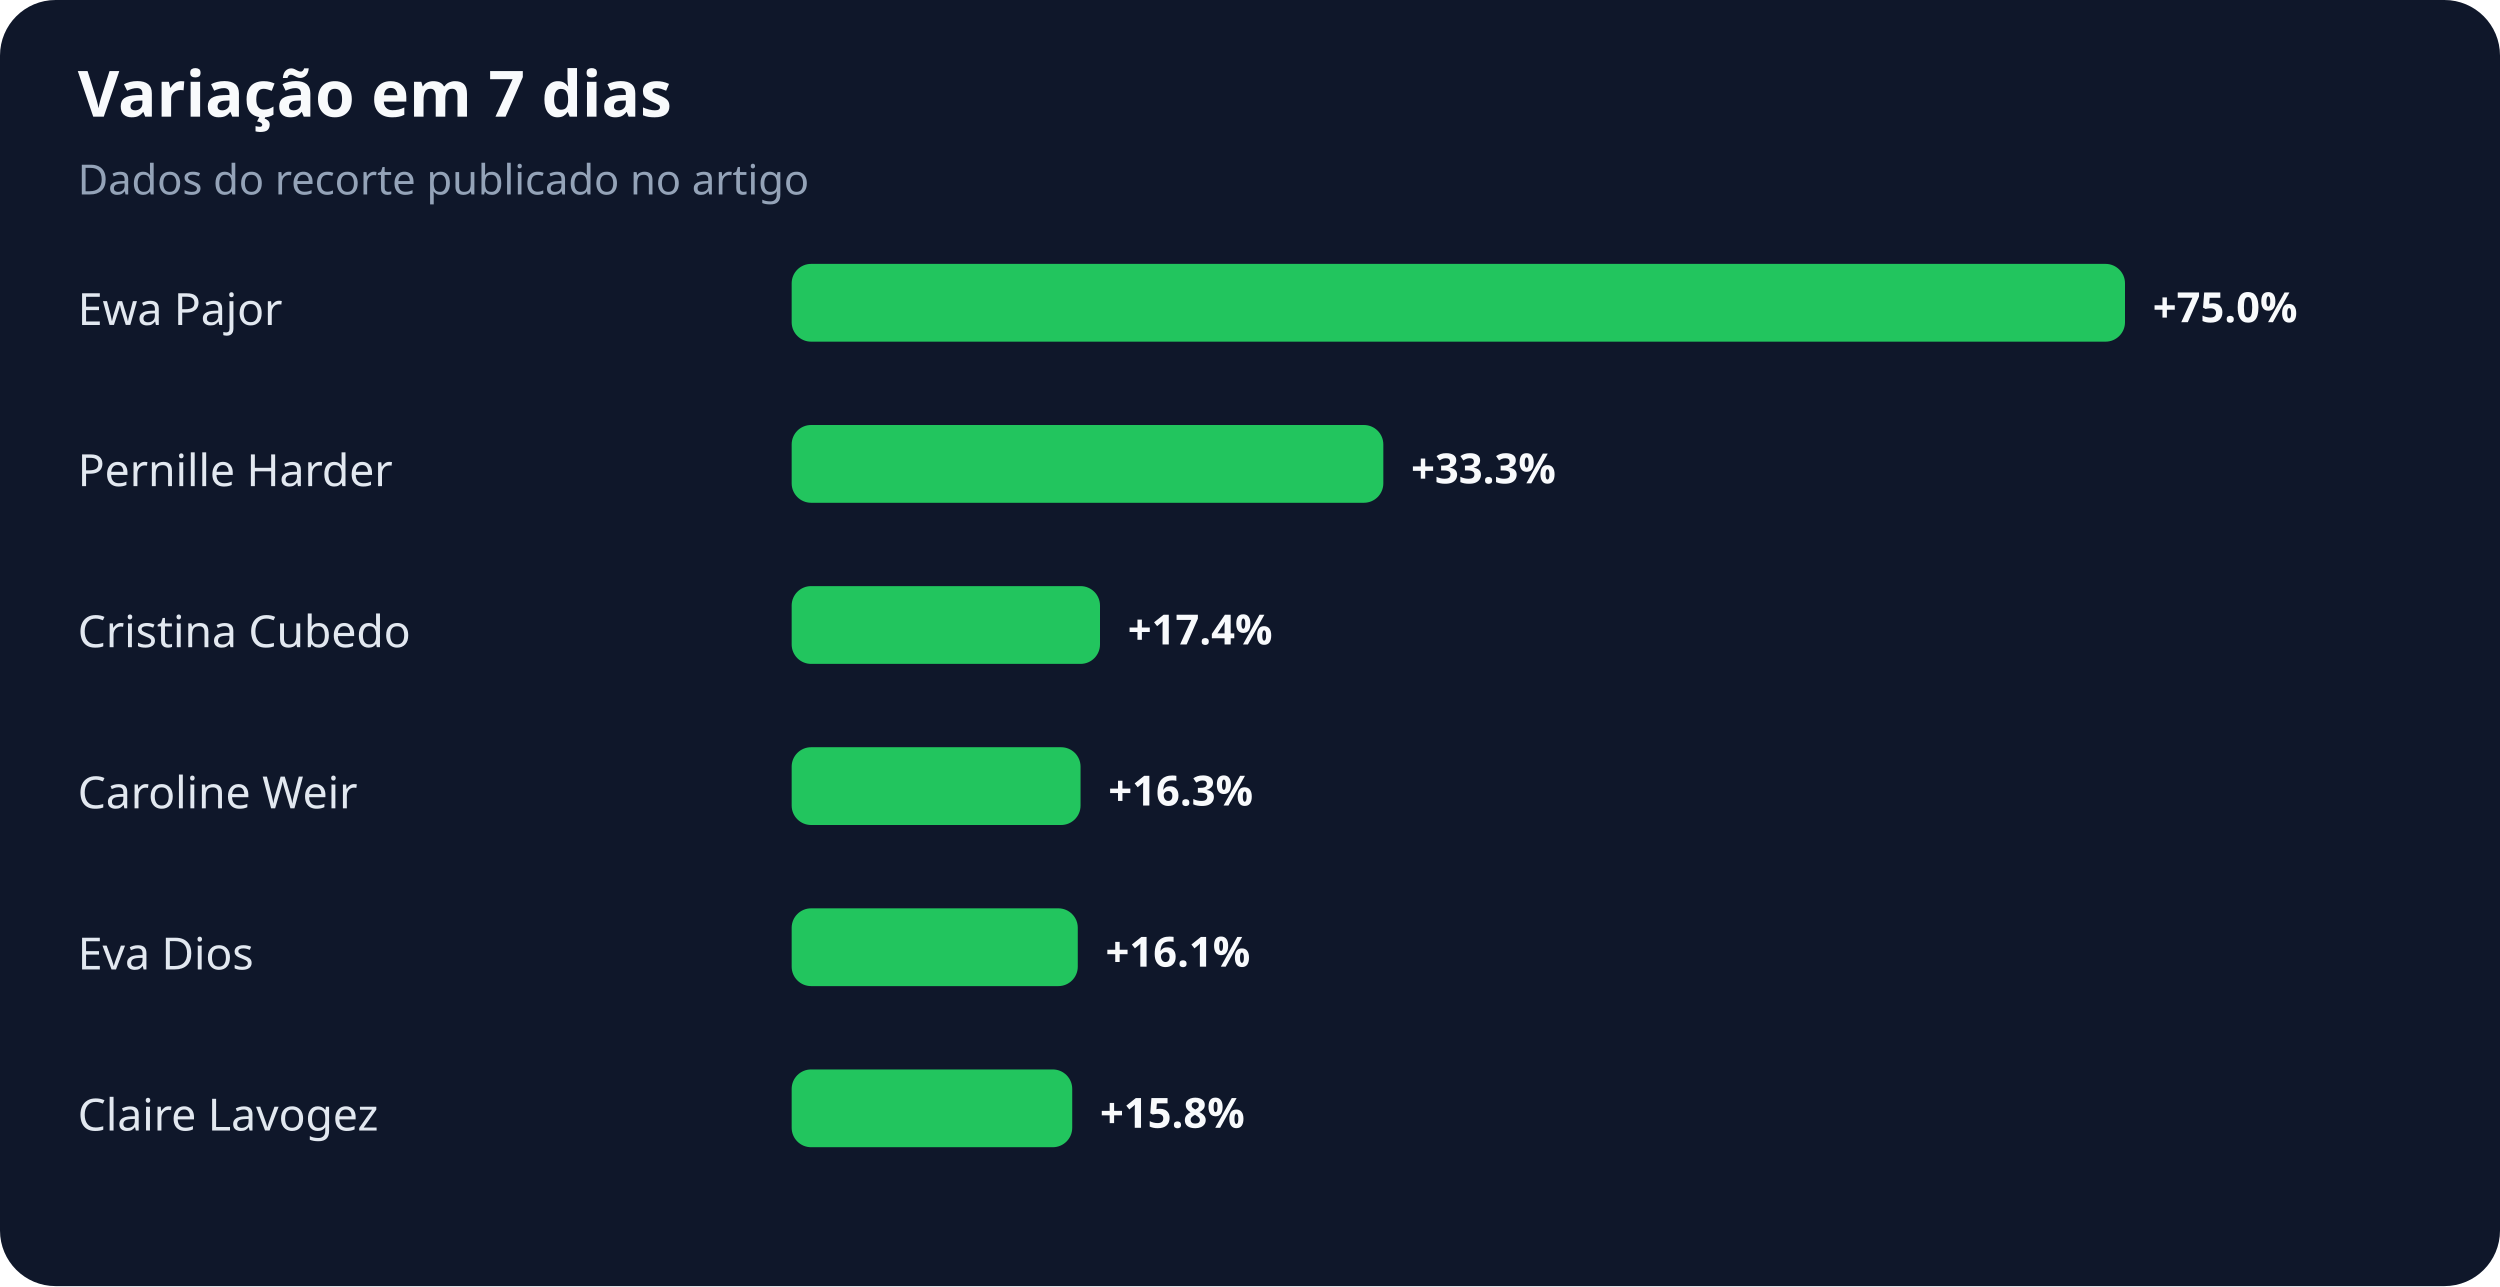
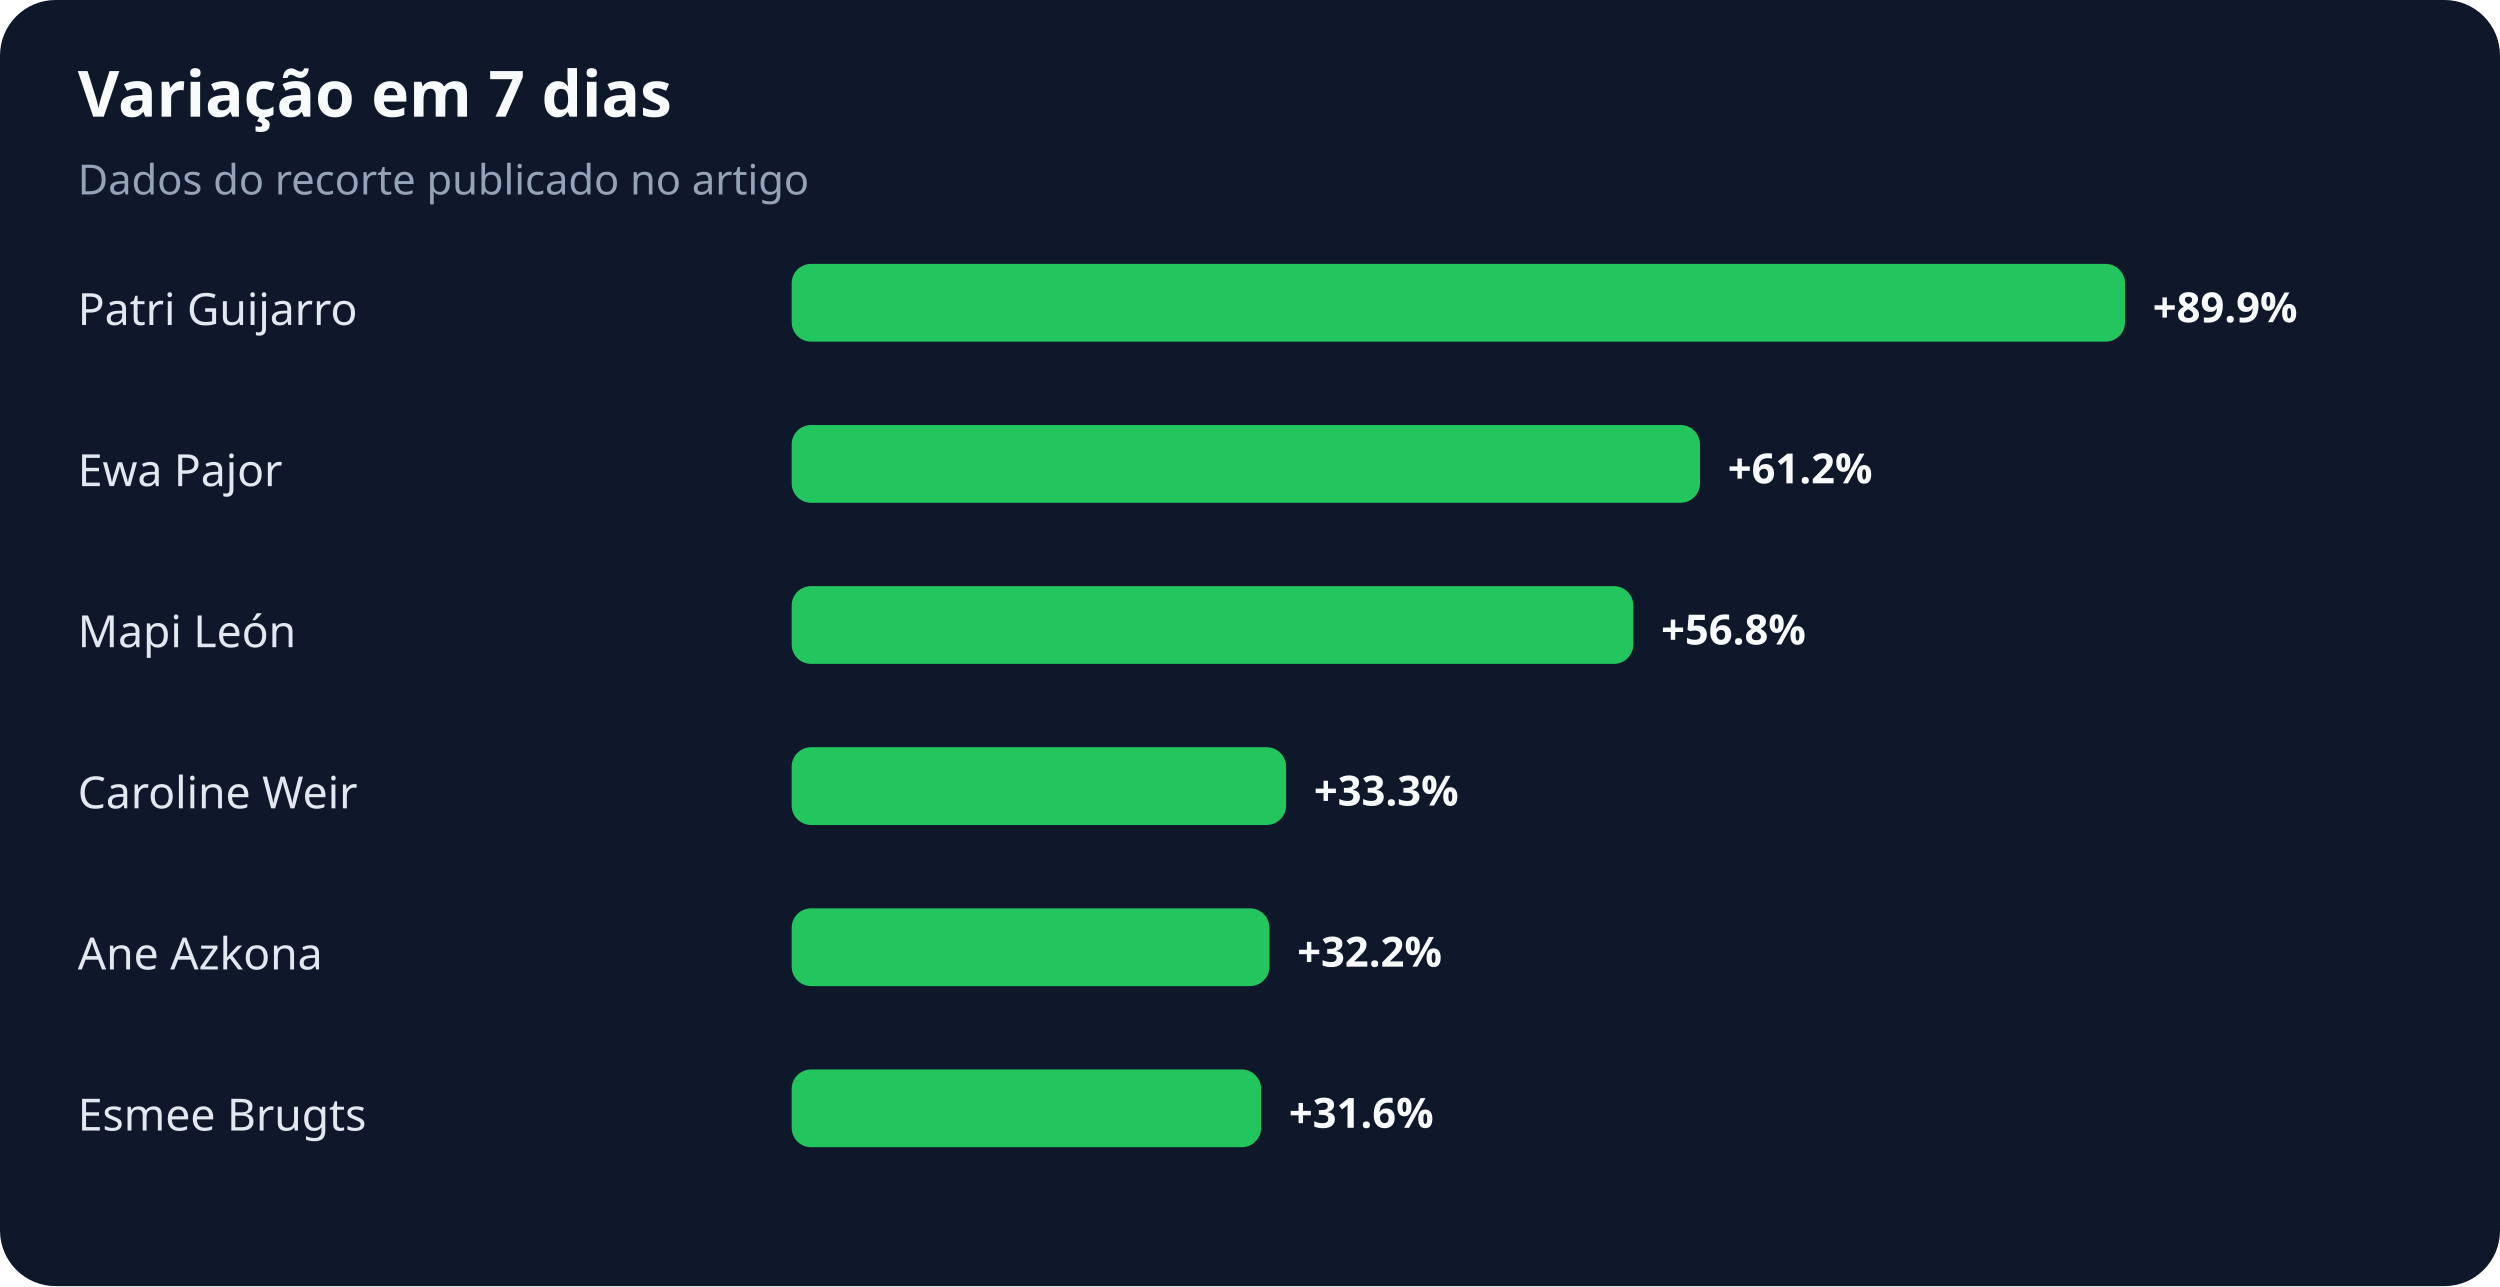
<svg xmlns="http://www.w3.org/2000/svg" width="900" height="463" viewBox="0 0 900 463" role="img" aria-labelledby="title desc">
  <rect width="100%" height="100%" rx="20" fill="#0f172a" />
  <text x="28" y="42" fill="#f8fafc" font-family="system-ui,sans-serif" font-size="23" font-weight="700">Variação em 7 dias</text>
  <text x="28" y="70" fill="#94a3b8" font-family="system-ui,sans-serif" font-size="15">Dados do recorte publicado no artigo</text>
-   <text x="28" y="117" fill="#e2e8f0" font-family="system-ui,sans-serif" font-size="16">Ewa Pajor</text>
+   <text x="28" y="117" fill="#e2e8f0" font-family="system-ui,sans-serif" font-size="16">Patri Guijarro</text>
  <rect x="285" y="95" width="480" height="28" rx="7" fill="#22c55e" />
-   <text x="775" y="116" fill="#f8fafc" font-family="system-ui,sans-serif" font-size="15" font-weight="700">+75.0%</text>
-   <text x="28" y="175" fill="#e2e8f0" font-family="system-ui,sans-serif" font-size="16">Pernille Harder</text>
-   <rect x="285" y="153" width="213" height="28" rx="7" fill="#22c55e" />
-   <text x="508" y="174" fill="#f8fafc" font-family="system-ui,sans-serif" font-size="15" font-weight="700">+33.3%</text>
-   <text x="28" y="233" fill="#e2e8f0" font-family="system-ui,sans-serif" font-size="16">Cristina Cubedo</text>
-   <rect x="285" y="211" width="111" height="28" rx="7" fill="#22c55e" />
-   <text x="406" y="232" fill="#f8fafc" font-family="system-ui,sans-serif" font-size="15" font-weight="700">+17.4%</text>
+   <text x="775" y="116" fill="#f8fafc" font-family="system-ui,sans-serif" font-size="15" font-weight="700">+89.9%</text>
+   <text x="28" y="175" fill="#e2e8f0" font-family="system-ui,sans-serif" font-size="16">Ewa Pajor</text>
+   <rect x="285" y="153" width="327" height="28" rx="7" fill="#22c55e" />
+   <text x="622" y="174" fill="#f8fafc" font-family="system-ui,sans-serif" font-size="15" font-weight="700">+61.2%</text>
+   <text x="28" y="233" fill="#e2e8f0" font-family="system-ui,sans-serif" font-size="16">Mapi León</text>
+   <rect x="285" y="211" width="303" height="28" rx="7" fill="#22c55e" />
+   <text x="598" y="232" fill="#f8fafc" font-family="system-ui,sans-serif" font-size="15" font-weight="700">+56.8%</text>
  <text x="28" y="291" fill="#e2e8f0" font-family="system-ui,sans-serif" font-size="16">Caroline Weir</text>
-   <rect x="285" y="269" width="104" height="28" rx="7" fill="#22c55e" />
-   <text x="399" y="290" fill="#f8fafc" font-family="system-ui,sans-serif" font-size="15" font-weight="700">+16.3%</text>
-   <text x="28" y="349" fill="#e2e8f0" font-family="system-ui,sans-serif" font-size="16">Eva Dios</text>
-   <rect x="285" y="327" width="103" height="28" rx="7" fill="#22c55e" />
-   <text x="398" y="348" fill="#f8fafc" font-family="system-ui,sans-serif" font-size="15" font-weight="700">+16.1%</text>
-   <text x="28" y="407" fill="#e2e8f0" font-family="system-ui,sans-serif" font-size="16">Claire Lavogez</text>
-   <rect x="285" y="385" width="101" height="28" rx="7" fill="#22c55e" />
-   <text x="396" y="406" fill="#f8fafc" font-family="system-ui,sans-serif" font-size="15" font-weight="700">+15.8%</text>
+   <rect x="285" y="269" width="178" height="28" rx="7" fill="#22c55e" />
+   <text x="473" y="290" fill="#f8fafc" font-family="system-ui,sans-serif" font-size="15" font-weight="700">+33.3%</text>
+   <text x="28" y="349" fill="#e2e8f0" font-family="system-ui,sans-serif" font-size="16">Ane Azkona</text>
+   <rect x="285" y="327" width="172" height="28" rx="7" fill="#22c55e" />
+   <text x="467" y="348" fill="#f8fafc" font-family="system-ui,sans-serif" font-size="15" font-weight="700">+32.2%</text>
+   <text x="28" y="407" fill="#e2e8f0" font-family="system-ui,sans-serif" font-size="16">Esmee Brugts</text>
+   <rect x="285" y="385" width="169" height="28" rx="7" fill="#22c55e" />
+   <text x="464" y="406" fill="#f8fafc" font-family="system-ui,sans-serif" font-size="15" font-weight="700">+31.6%</text>
</svg>
